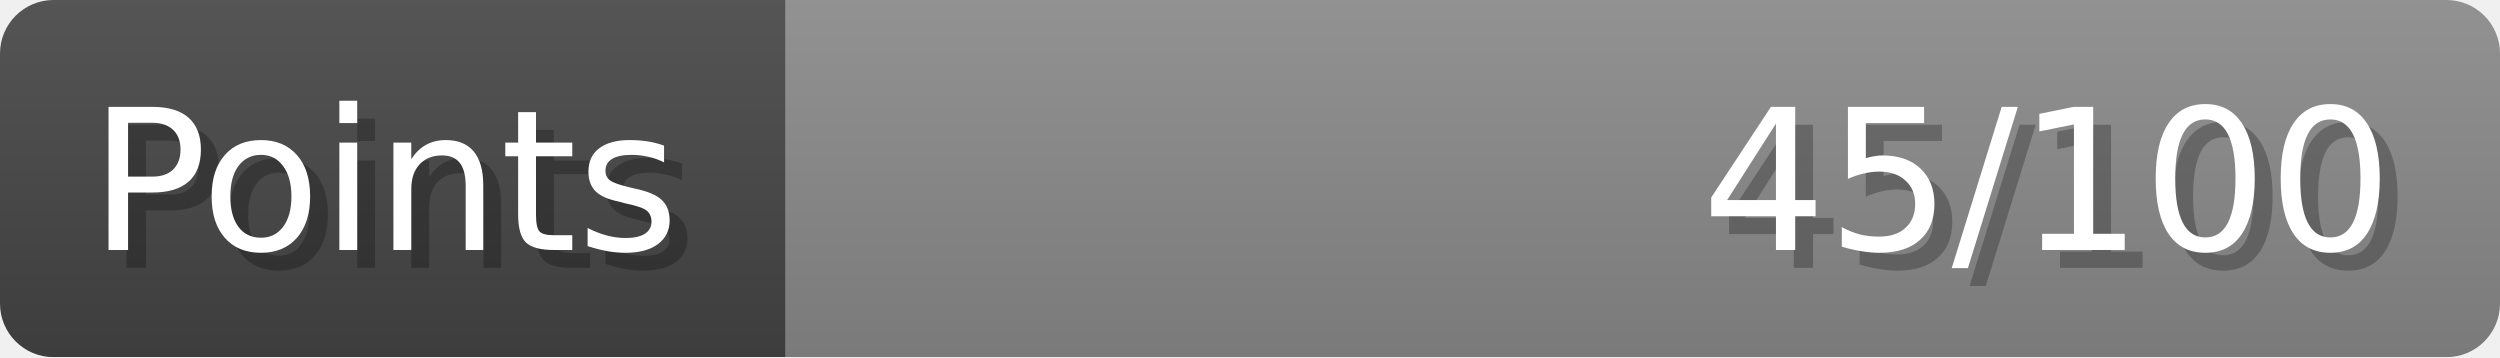
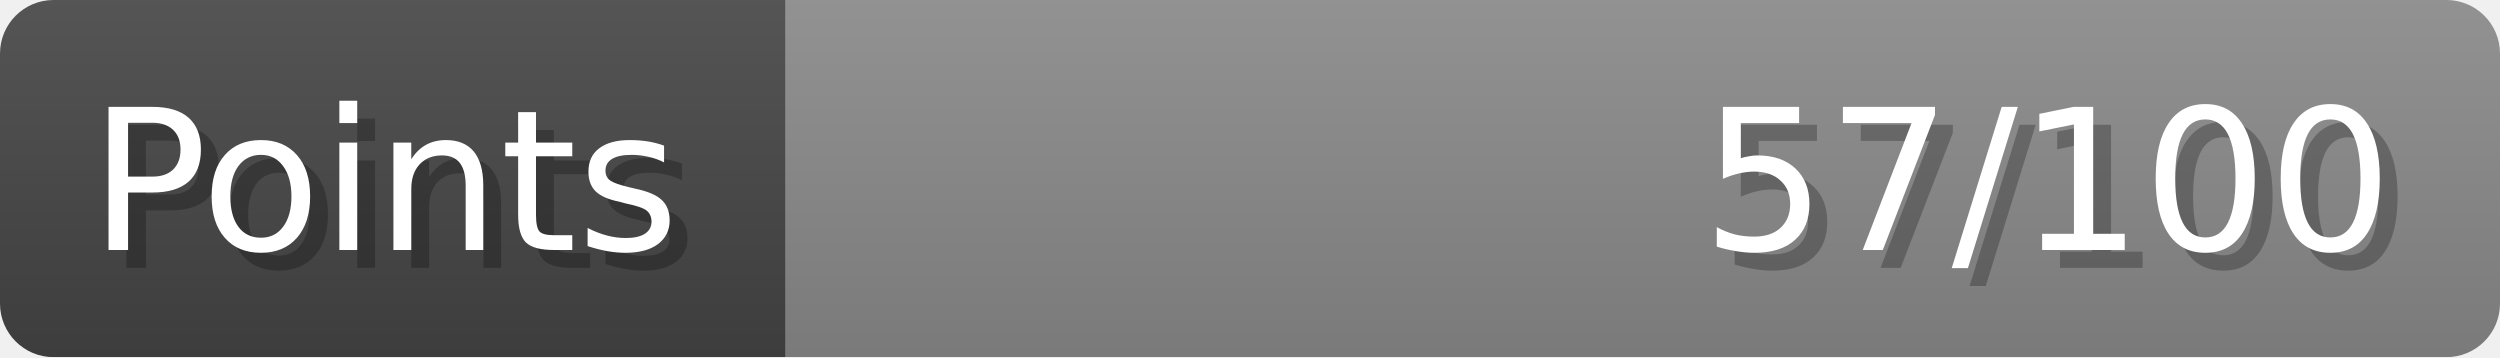
- <svg xmlns="http://www.w3.org/2000/svg" width="140px" height="20px" role="img" aria-label="Points: 45/100">
+ <svg xmlns="http://www.w3.org/2000/svg" width="140px" height="20px" role="img" aria-label="Points: 57/100">
  <linearGradient id="a" x2="0" y2="100%">
    <stop offset="0" stop-opacity=".1" stop-color="#EEE" />
    <stop offset="1" stop-opacity=".1" />
  </linearGradient>
  <mask id="m">
    <rect width="100%" height="100%" rx="3" fill="#FFF" />
  </mask>
  <g mask="url(#m)">
    <rect x="0" y="0" width="44" height="20" fill="#444" />
    <svg x="44" y="0" width="96" height="20">
      <rect width="100%" height="100%" fill="#888888" />
      <rect width="0%" height="100%" fill="#33CC11" transform="">
-         <animate attributeName="width" begin="0.5s" dur="600ms" from="0%" to="45%" repeatCount="1" fill="freeze" calcMode="spline" keyTimes="0; 1" keySplines="0.3, 0.61, 0.355, 1" />
+         <animate attributeName="width" begin="0.5s" dur="600ms" from="0%" to="56%" repeatCount="1" fill="freeze" calcMode="spline" keyTimes="0; 1" keySplines="0.3, 0.61, 0.355, 1" />
      </rect>
    </svg>
    <rect width="140" height="20" fill="url(#a)" />
  </g>
  <g aria-hidden="true" font-size="11" font-family="Verdana, DejaVu Sans, sans-serif" fill="#FFFFFF">
    <text x="6" y="15" fill="#000" opacity="0.25">Points</text>
    <text x="5" y="14">Points</text>
-     <text x="135" y="15" fill="#000" opacity="0.25" text-anchor="end">45/100</text>
-     <text x="134" y="14" text-anchor="end">45/100</text>
+     <text x="135" y="15" fill="#000" opacity="0.25" text-anchor="end">57/100</text>
+     <text x="134" y="14" text-anchor="end">57/100</text>
  </g>
</svg>
